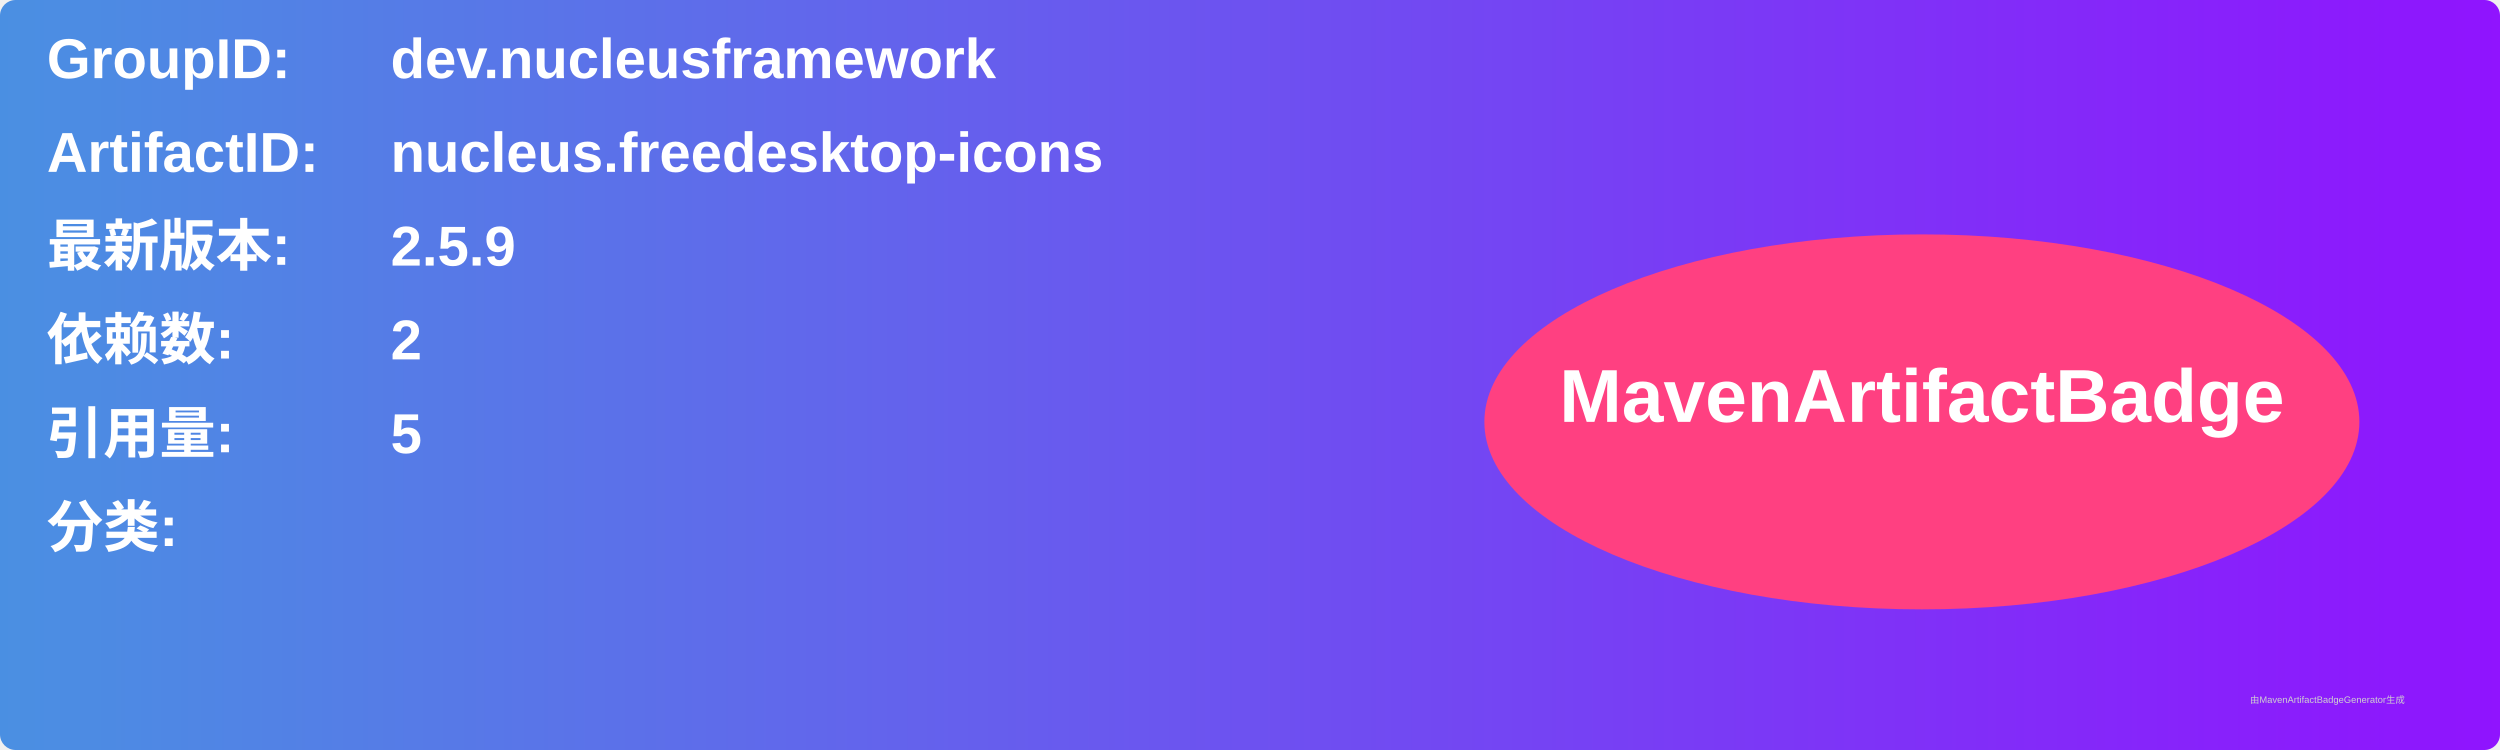
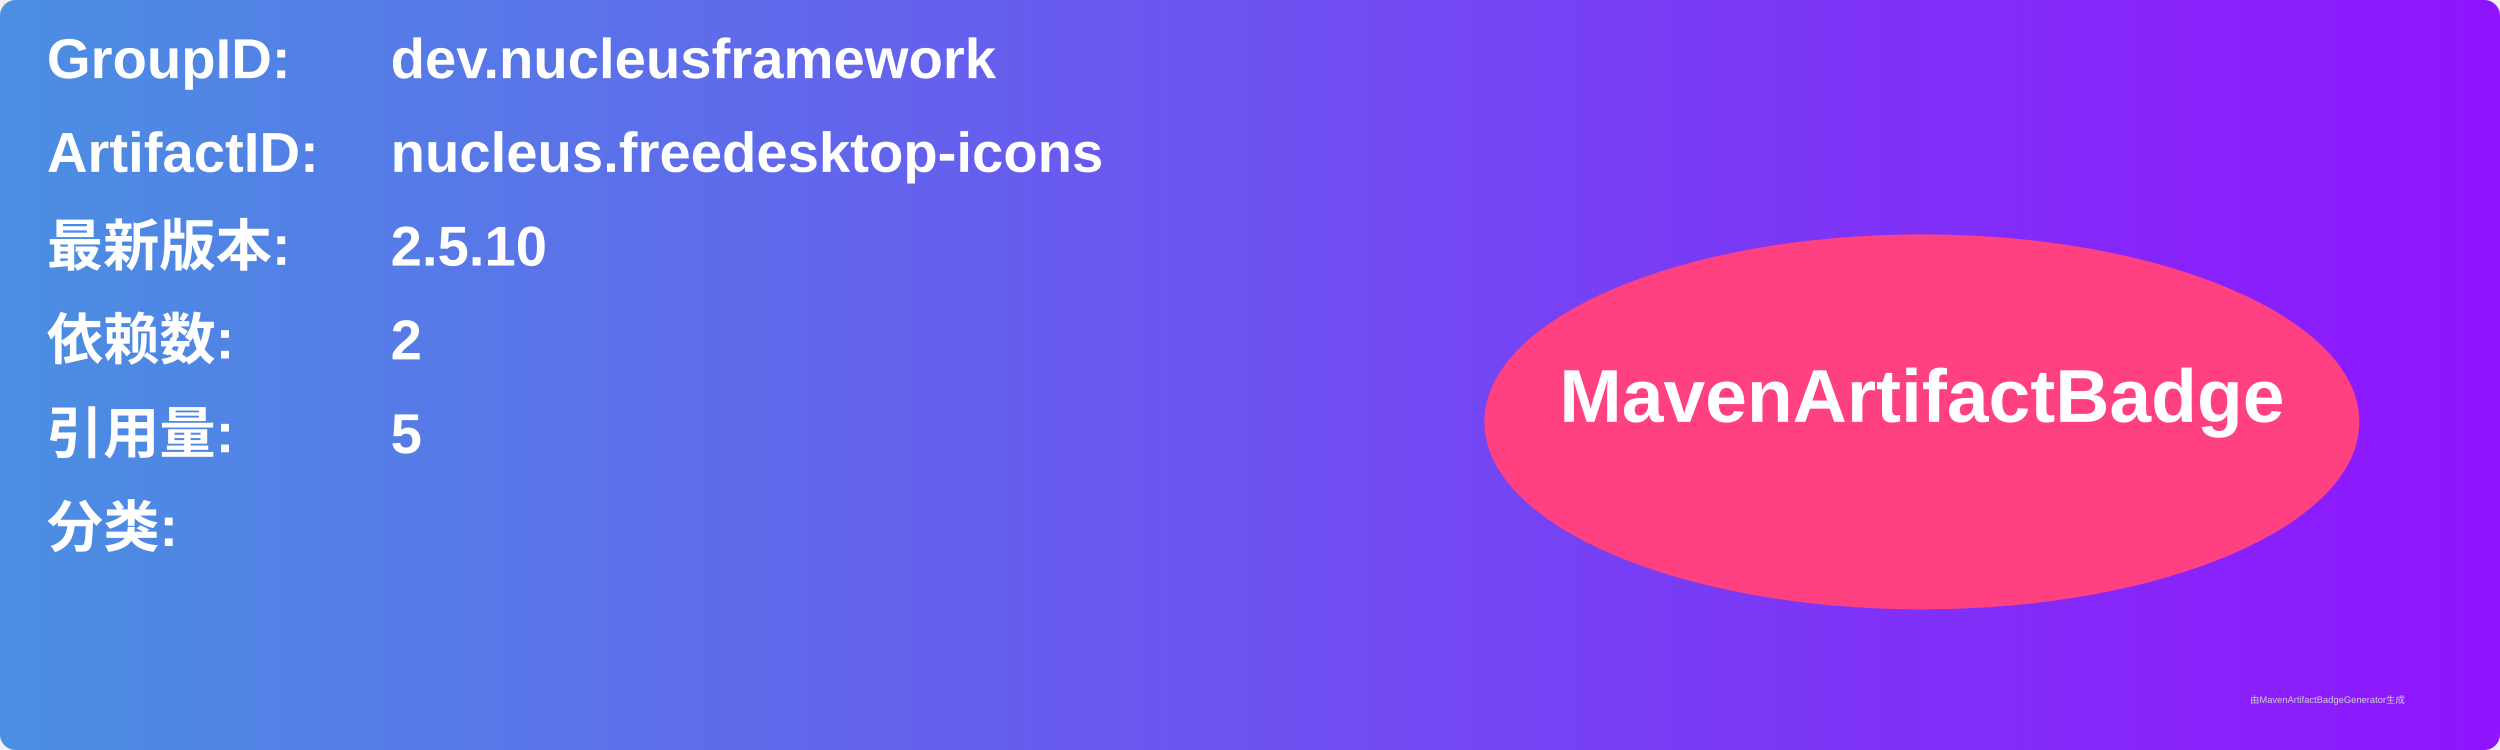
<svg xmlns="http://www.w3.org/2000/svg" width="800" height="240" viewBox="0 0 800 240">
  <linearGradient id="grad" x1="0%" y1="0%" x2="100%" y2="0%">
    <stop offset="0%" stop-color="#4a90e2" />
    <stop offset="100%" stop-color="#9013fe" />
  </linearGradient>
  <rect width="100%" height="100%" rx="5" ry="5" fill="url(#grad)" />
  <g transform="translate(15, 15)">
    <text x="0" y="10" font-family="Arial" font-size="18" fill="white" font-weight="bold" width="260">GroupID:</text>
    <text x="110" y="10" font-family="Arial" font-size="18" fill="white" font-weight="bold" width="460">dev.nucleusframework</text>
    <text x="0" y="40" font-family="Arial" font-size="18" fill="white" font-weight="bold" width="260">ArtifactID:</text>
    <text x="110" y="40" font-family="Arial" font-size="18" fill="white" font-weight="bold" width="460">nucleus.freedesktop-icons</text>
    <text x="0" y="70" font-family="Arial" font-size="18" fill="white" font-weight="bold">最新版本:</text>
    <text x="110" y="70" font-family="Arial" font-size="18" fill="white" font-weight="bold">
-       <tspan font-weight="bold">2.5.9</tspan>
+       <tspan font-weight="bold">2.5.10</tspan>
    </text>
    <text x="0" y="100" font-family="Arial" font-size="18" fill="white" font-weight="bold">依赖数: </text>
    <text x="110" y="100" font-family="Arial" font-size="18" fill="white">
      <tspan font-weight="bold">2</tspan>
    </text>
    <text x="0" y="130" font-family="Arial" font-size="18" fill="white" font-weight="bold">引用量: </text>
    <text x="110" y="130" font-family="Arial" font-size="18" fill="white">
      <tspan font-weight="bold">5</tspan>
    </text>
    <text x="0" y="160" font-family="Arial" font-size="18" fill="white" font-weight="bold">分类:</text>
    <text x="10" y="190" font-family="Arial" font-size="10" fill="white">
      <tspan font-weight="bold" />
    </text>
    <ellipse cx="600" cy="120" rx="140" ry="60" fill="#ff4081" />
    <text x="600" y="120" text-anchor="middle" font-family="Arial" font-size="24" fill="white" font-weight="bold">MavenArtifactBadge</text>
  </g>
  <text x="720" y="225" font-family="Arial" font-size="3" fill="#d0d0d0">由MavenArtifactBadgeGenerator生成</text>
</svg>
